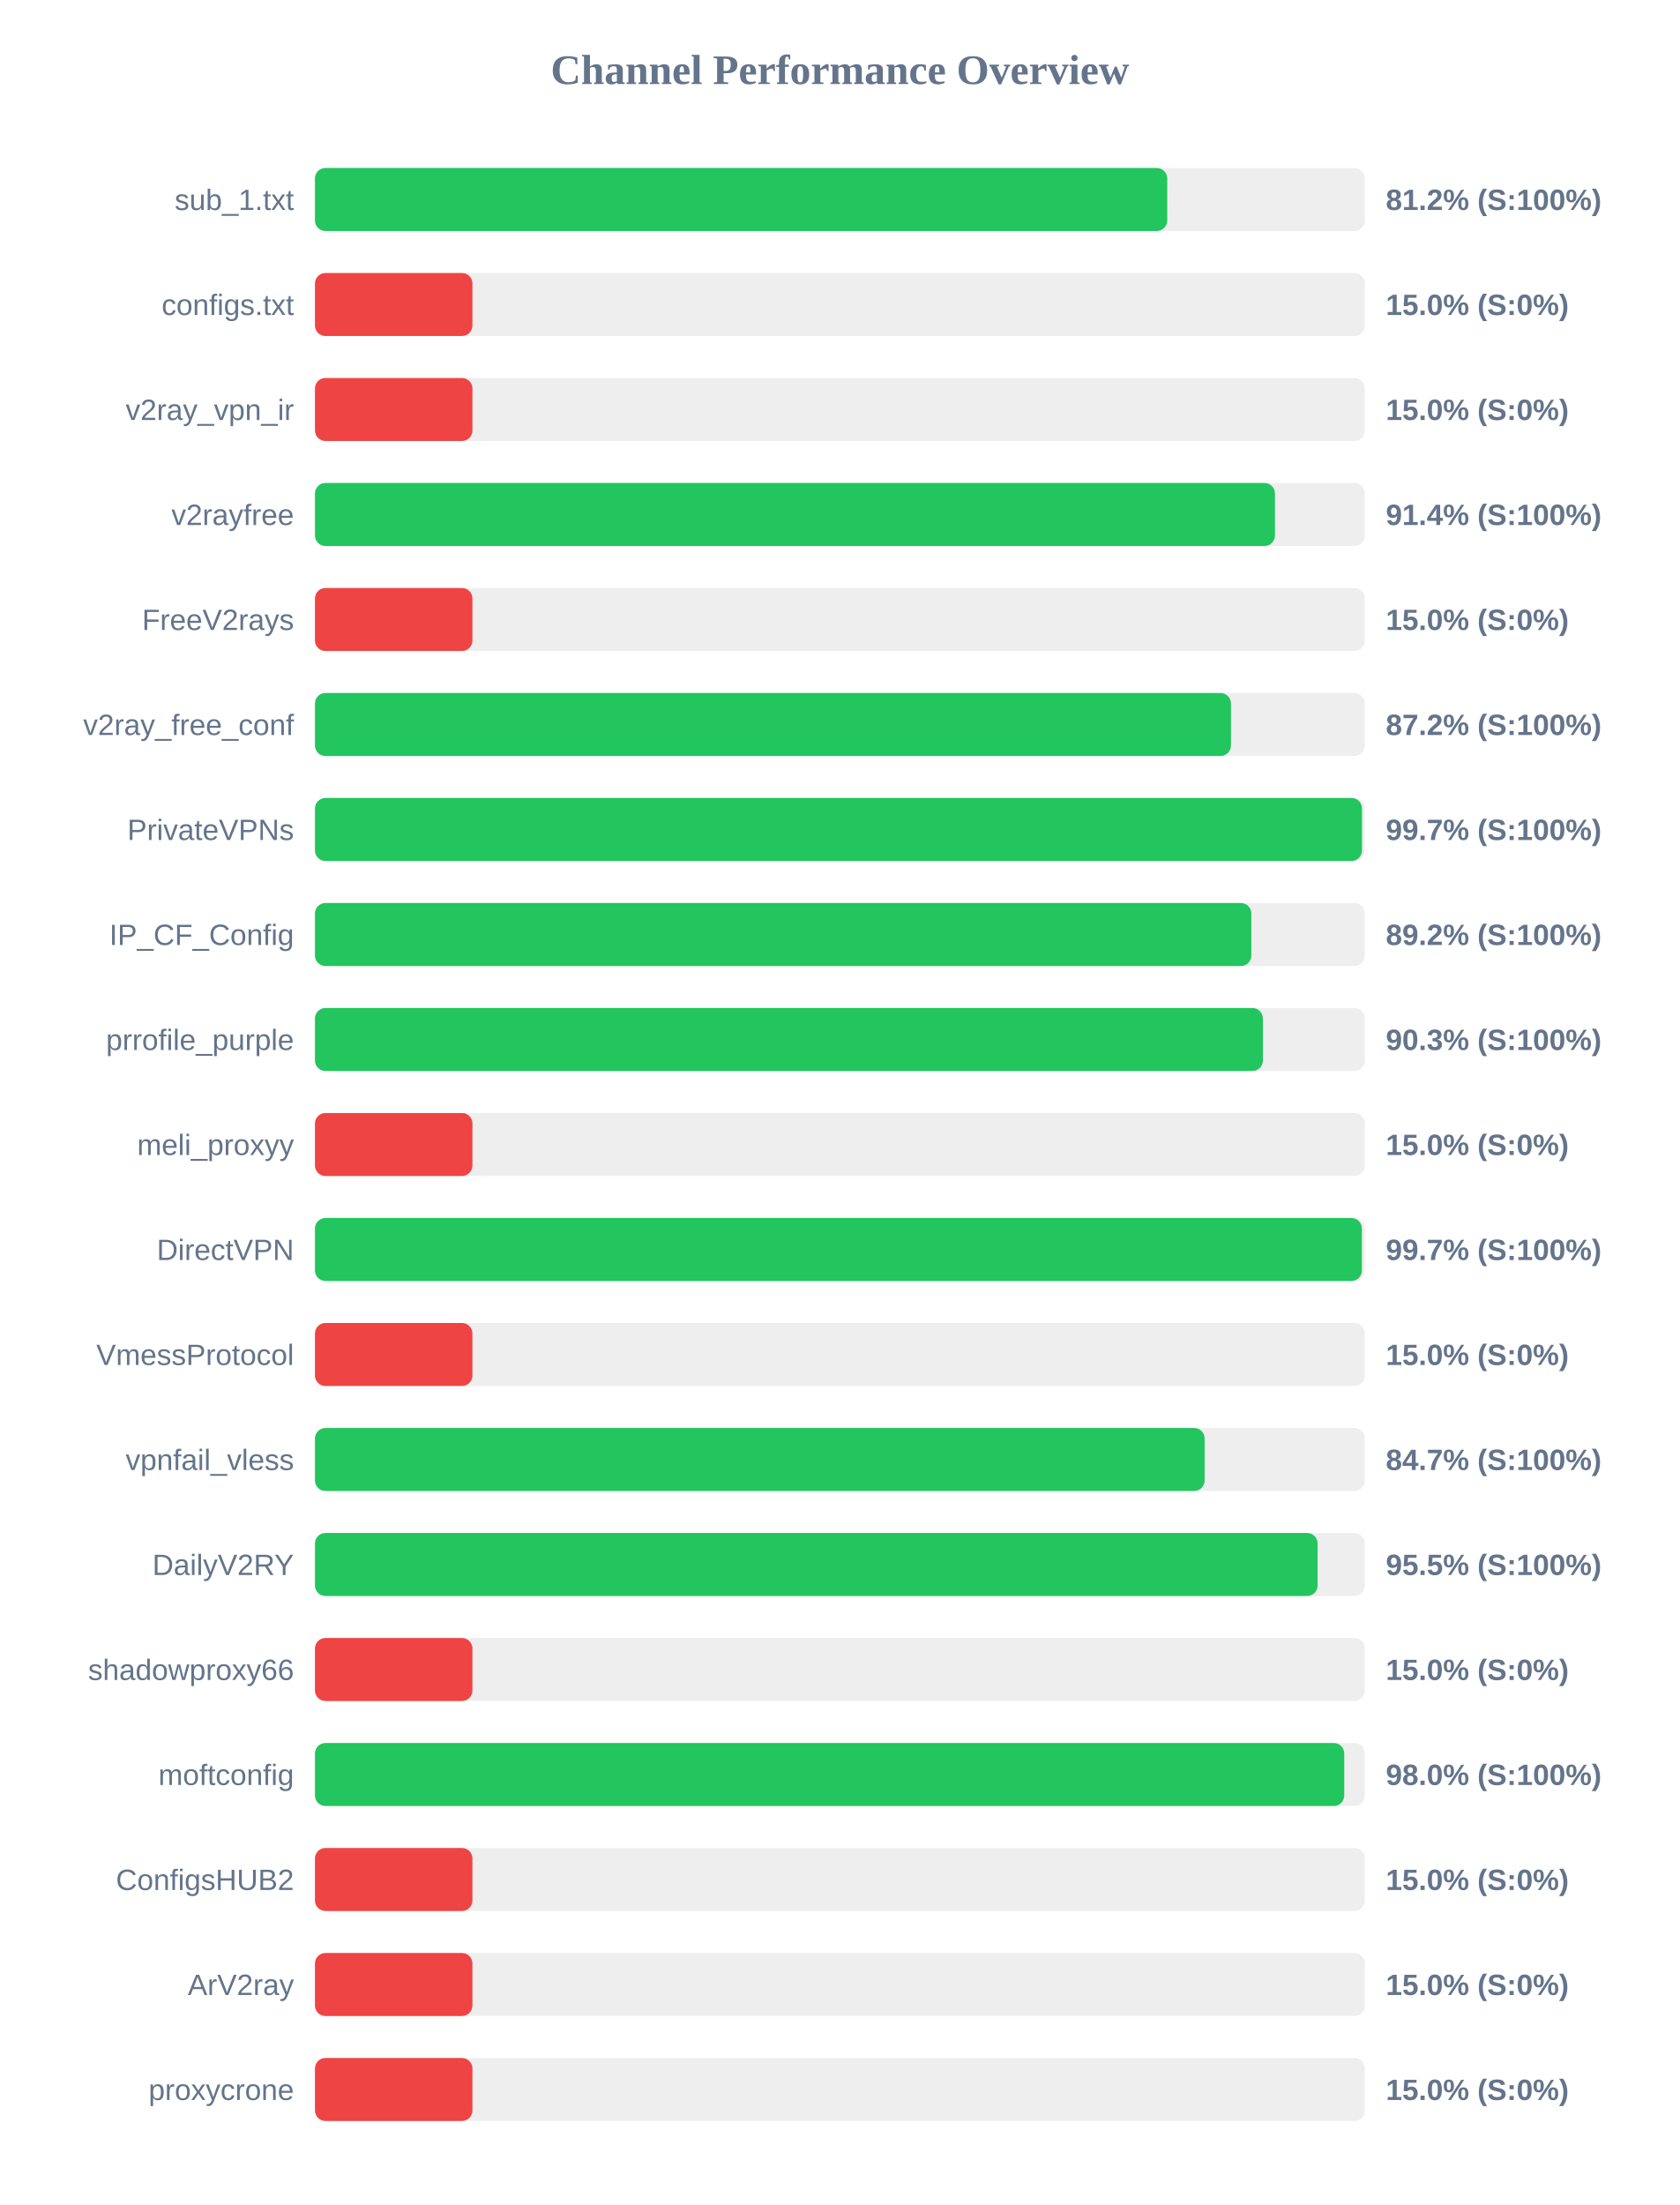
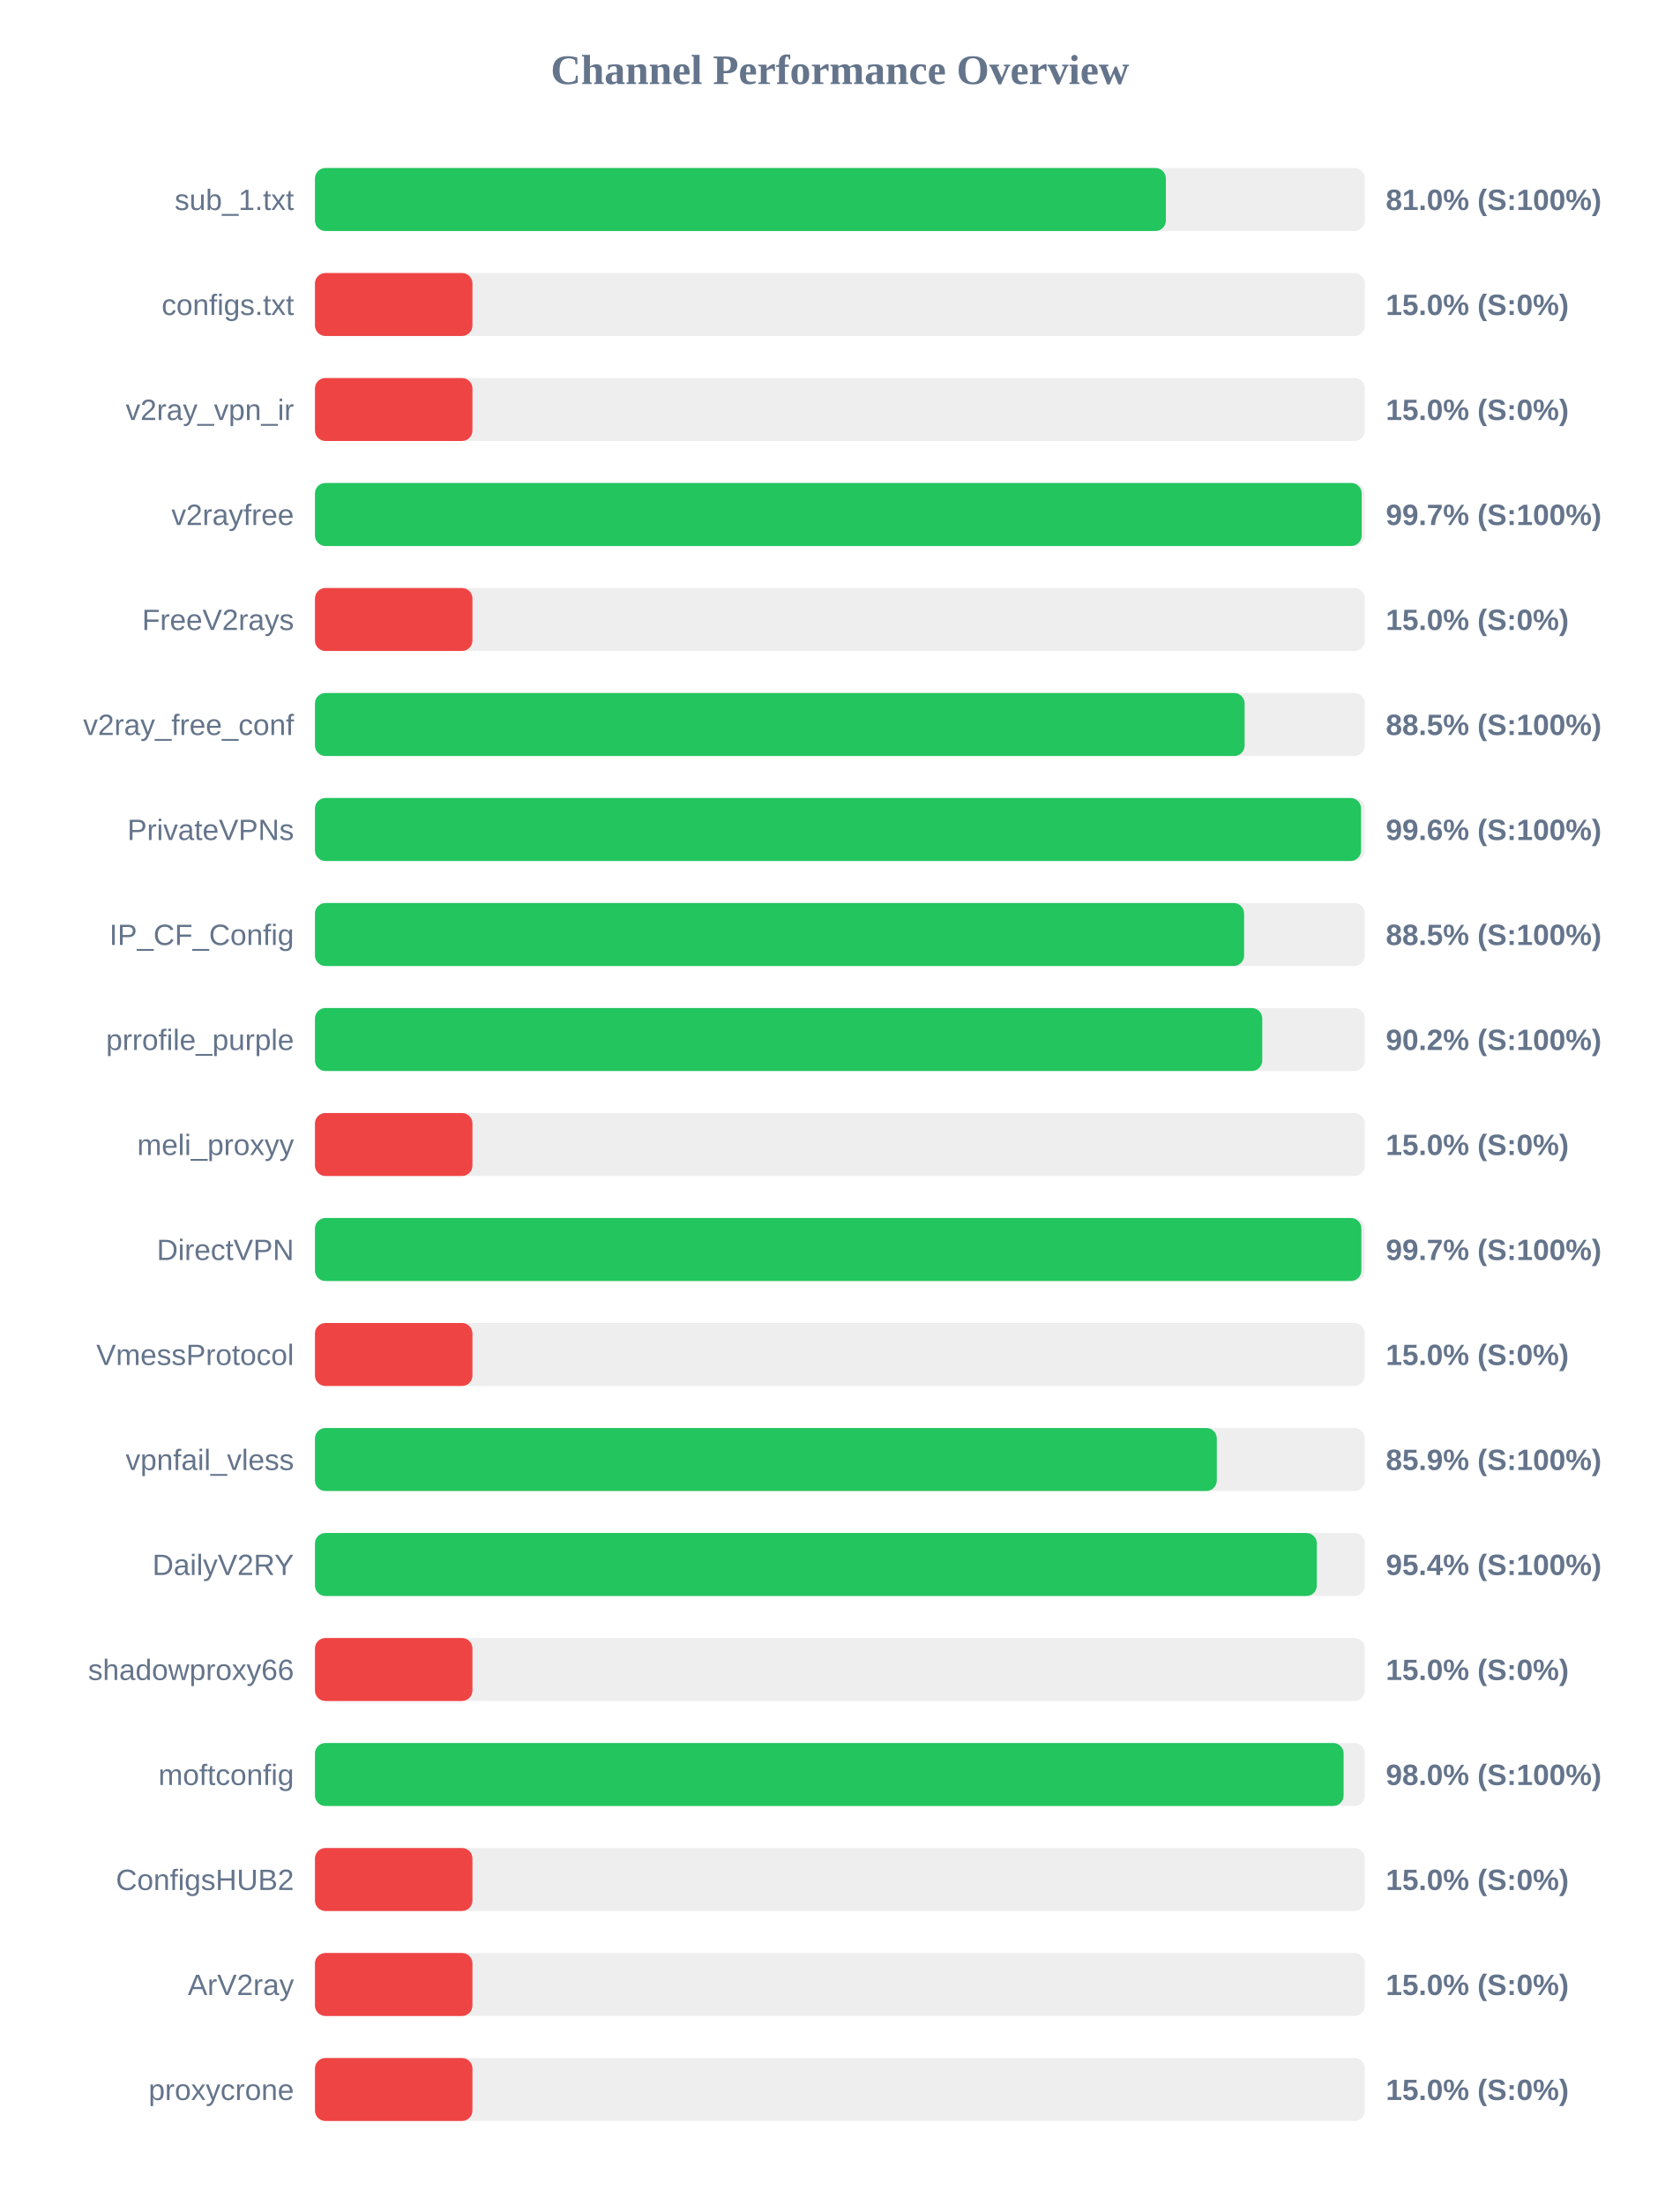
<svg xmlns="http://www.w3.org/2000/svg" width="800" height="1050" version="1.1">
  <style>
        .row { font: 14px Arial; fill: #64748b; }
        .score { font: bold 14px Arial; fill: #64748b; }
    </style>
  <text x="400" y="40" text-anchor="middle" font-size="20px" font-weight="bold" fill="#64748b">Channel Performance Overview</text>
  <rect x="150" y="80" width="500" height="30" fill="#eee" rx="5" />
-   <rect x="150" y="80" width="405.9" height="30" fill="#22c55e" rx="5" />
+   <rect x="150" y="80" width="405.25" height="30" fill="#22c55e" rx="5" />
  <text x="140" y="100" text-anchor="end" class="row">sub_1.txt</text>
-   <text x="660" y="100" text-anchor="start" class="score">81.2% (S:100%)</text>
+   <text x="660" y="100" text-anchor="start" class="score">81.0% (S:100%)</text>
  <rect x="150" y="130" width="500" height="30" fill="#eee" rx="5" />
  <rect x="150" y="130" width="75.0" height="30" fill="#ef4444" rx="5" />
  <text x="140" y="150" text-anchor="end" class="row">configs.txt</text>
  <text x="660" y="150" text-anchor="start" class="score">15.0% (S:0%)</text>
  <rect x="150" y="180" width="500" height="30" fill="#eee" rx="5" />
  <rect x="150" y="180" width="75.0" height="30" fill="#ef4444" rx="5" />
  <text x="140" y="200" text-anchor="end" class="row">v2ray_vpn_ir</text>
  <text x="660" y="200" text-anchor="start" class="score">15.0% (S:0%)</text>
  <rect x="150" y="230" width="500" height="30" fill="#eee" rx="5" />
-   <rect x="150" y="230" width="457.2" height="30" fill="#22c55e" rx="5" />
+   <rect x="150" y="230" width="498.5" height="30" fill="#22c55e" rx="5" />
  <text x="140" y="250" text-anchor="end" class="row">v2rayfree</text>
-   <text x="660" y="250" text-anchor="start" class="score">91.4% (S:100%)</text>
+   <text x="660" y="250" text-anchor="start" class="score">99.7% (S:100%)</text>
  <rect x="150" y="280" width="500" height="30" fill="#eee" rx="5" />
  <rect x="150" y="280" width="75.0" height="30" fill="#ef4444" rx="5" />
  <text x="140" y="300" text-anchor="end" class="row">FreeV2rays</text>
  <text x="660" y="300" text-anchor="start" class="score">15.0% (S:0%)</text>
  <rect x="150" y="330" width="500" height="30" fill="#eee" rx="5" />
-   <rect x="150" y="330" width="436.25" height="30" fill="#22c55e" rx="5" />
+   <rect x="150" y="330" width="442.75" height="30" fill="#22c55e" rx="5" />
  <text x="140" y="350" text-anchor="end" class="row">v2ray_free_conf</text>
-   <text x="660" y="350" text-anchor="start" class="score">87.2% (S:100%)</text>
+   <text x="660" y="350" text-anchor="start" class="score">88.5% (S:100%)</text>
  <rect x="150" y="380" width="500" height="30" fill="#eee" rx="5" />
-   <rect x="150" y="380" width="498.65" height="30" fill="#22c55e" rx="5" />
+   <rect x="150" y="380" width="498.2" height="30" fill="#22c55e" rx="5" />
  <text x="140" y="400" text-anchor="end" class="row">PrivateVPNs</text>
-   <text x="660" y="400" text-anchor="start" class="score">99.7% (S:100%)</text>
+   <text x="660" y="400" text-anchor="start" class="score">99.6% (S:100%)</text>
  <rect x="150" y="430" width="500" height="30" fill="#eee" rx="5" />
-   <rect x="150" y="430" width="445.95" height="30" fill="#22c55e" rx="5" />
+   <rect x="150" y="430" width="442.5" height="30" fill="#22c55e" rx="5" />
  <text x="140" y="450" text-anchor="end" class="row">IP_CF_Config</text>
-   <text x="660" y="450" text-anchor="start" class="score">89.2% (S:100%)</text>
+   <text x="660" y="450" text-anchor="start" class="score">88.5% (S:100%)</text>
  <rect x="150" y="480" width="500" height="30" fill="#eee" rx="5" />
-   <rect x="150" y="480" width="451.45" height="30" fill="#22c55e" rx="5" />
+   <rect x="150" y="480" width="451.15" height="30" fill="#22c55e" rx="5" />
  <text x="140" y="500" text-anchor="end" class="row">prrofile_purple</text>
-   <text x="660" y="500" text-anchor="start" class="score">90.3% (S:100%)</text>
+   <text x="660" y="500" text-anchor="start" class="score">90.2% (S:100%)</text>
  <rect x="150" y="530" width="500" height="30" fill="#eee" rx="5" />
  <rect x="150" y="530" width="75.0" height="30" fill="#ef4444" rx="5" />
  <text x="140" y="550" text-anchor="end" class="row">meli_proxyy</text>
  <text x="660" y="550" text-anchor="start" class="score">15.0% (S:0%)</text>
  <rect x="150" y="580" width="500" height="30" fill="#eee" rx="5" />
-   <rect x="150" y="580" width="498.6" height="30" fill="#22c55e" rx="5" />
+   <rect x="150" y="580" width="498.35" height="30" fill="#22c55e" rx="5" />
  <text x="140" y="600" text-anchor="end" class="row">DirectVPN</text>
  <text x="660" y="600" text-anchor="start" class="score">99.7% (S:100%)</text>
  <rect x="150" y="630" width="500" height="30" fill="#eee" rx="5" />
  <rect x="150" y="630" width="75.0" height="30" fill="#ef4444" rx="5" />
  <text x="140" y="650" text-anchor="end" class="row">VmessProtocol</text>
  <text x="660" y="650" text-anchor="start" class="score">15.0% (S:0%)</text>
  <rect x="150" y="680" width="500" height="30" fill="#eee" rx="5" />
-   <rect x="150" y="680" width="423.7" height="30" fill="#22c55e" rx="5" />
+   <rect x="150" y="680" width="429.5" height="30" fill="#22c55e" rx="5" />
  <text x="140" y="700" text-anchor="end" class="row">vpnfail_vless</text>
-   <text x="660" y="700" text-anchor="start" class="score">84.7% (S:100%)</text>
+   <text x="660" y="700" text-anchor="start" class="score">85.9% (S:100%)</text>
  <rect x="150" y="730" width="500" height="30" fill="#eee" rx="5" />
-   <rect x="150" y="730" width="477.5" height="30" fill="#22c55e" rx="5" />
+   <rect x="150" y="730" width="477.15" height="30" fill="#22c55e" rx="5" />
  <text x="140" y="750" text-anchor="end" class="row">DailyV2RY</text>
-   <text x="660" y="750" text-anchor="start" class="score">95.5% (S:100%)</text>
+   <text x="660" y="750" text-anchor="start" class="score">95.4% (S:100%)</text>
  <rect x="150" y="780" width="500" height="30" fill="#eee" rx="5" />
  <rect x="150" y="780" width="75.0" height="30" fill="#ef4444" rx="5" />
  <text x="140" y="800" text-anchor="end" class="row">shadowproxy66</text>
  <text x="660" y="800" text-anchor="start" class="score">15.0% (S:0%)</text>
  <rect x="150" y="830" width="500" height="30" fill="#eee" rx="5" />
-   <rect x="150" y="830" width="490.2" height="30" fill="#22c55e" rx="5" />
+   <rect x="150" y="830" width="489.9" height="30" fill="#22c55e" rx="5" />
  <text x="140" y="850" text-anchor="end" class="row">moftconfig</text>
  <text x="660" y="850" text-anchor="start" class="score">98.0% (S:100%)</text>
  <rect x="150" y="880" width="500" height="30" fill="#eee" rx="5" />
  <rect x="150" y="880" width="75.0" height="30" fill="#ef4444" rx="5" />
  <text x="140" y="900" text-anchor="end" class="row">ConfigsHUB2</text>
  <text x="660" y="900" text-anchor="start" class="score">15.0% (S:0%)</text>
  <rect x="150" y="930" width="500" height="30" fill="#eee" rx="5" />
  <rect x="150" y="930" width="75.0" height="30" fill="#ef4444" rx="5" />
  <text x="140" y="950" text-anchor="end" class="row">ArV2ray</text>
  <text x="660" y="950" text-anchor="start" class="score">15.0% (S:0%)</text>
  <rect x="150" y="980" width="500" height="30" fill="#eee" rx="5" />
  <rect x="150" y="980" width="75.0" height="30" fill="#ef4444" rx="5" />
  <text x="140" y="1000" text-anchor="end" class="row">proxycrone</text>
  <text x="660" y="1000" text-anchor="start" class="score">15.0% (S:0%)</text>
</svg>
